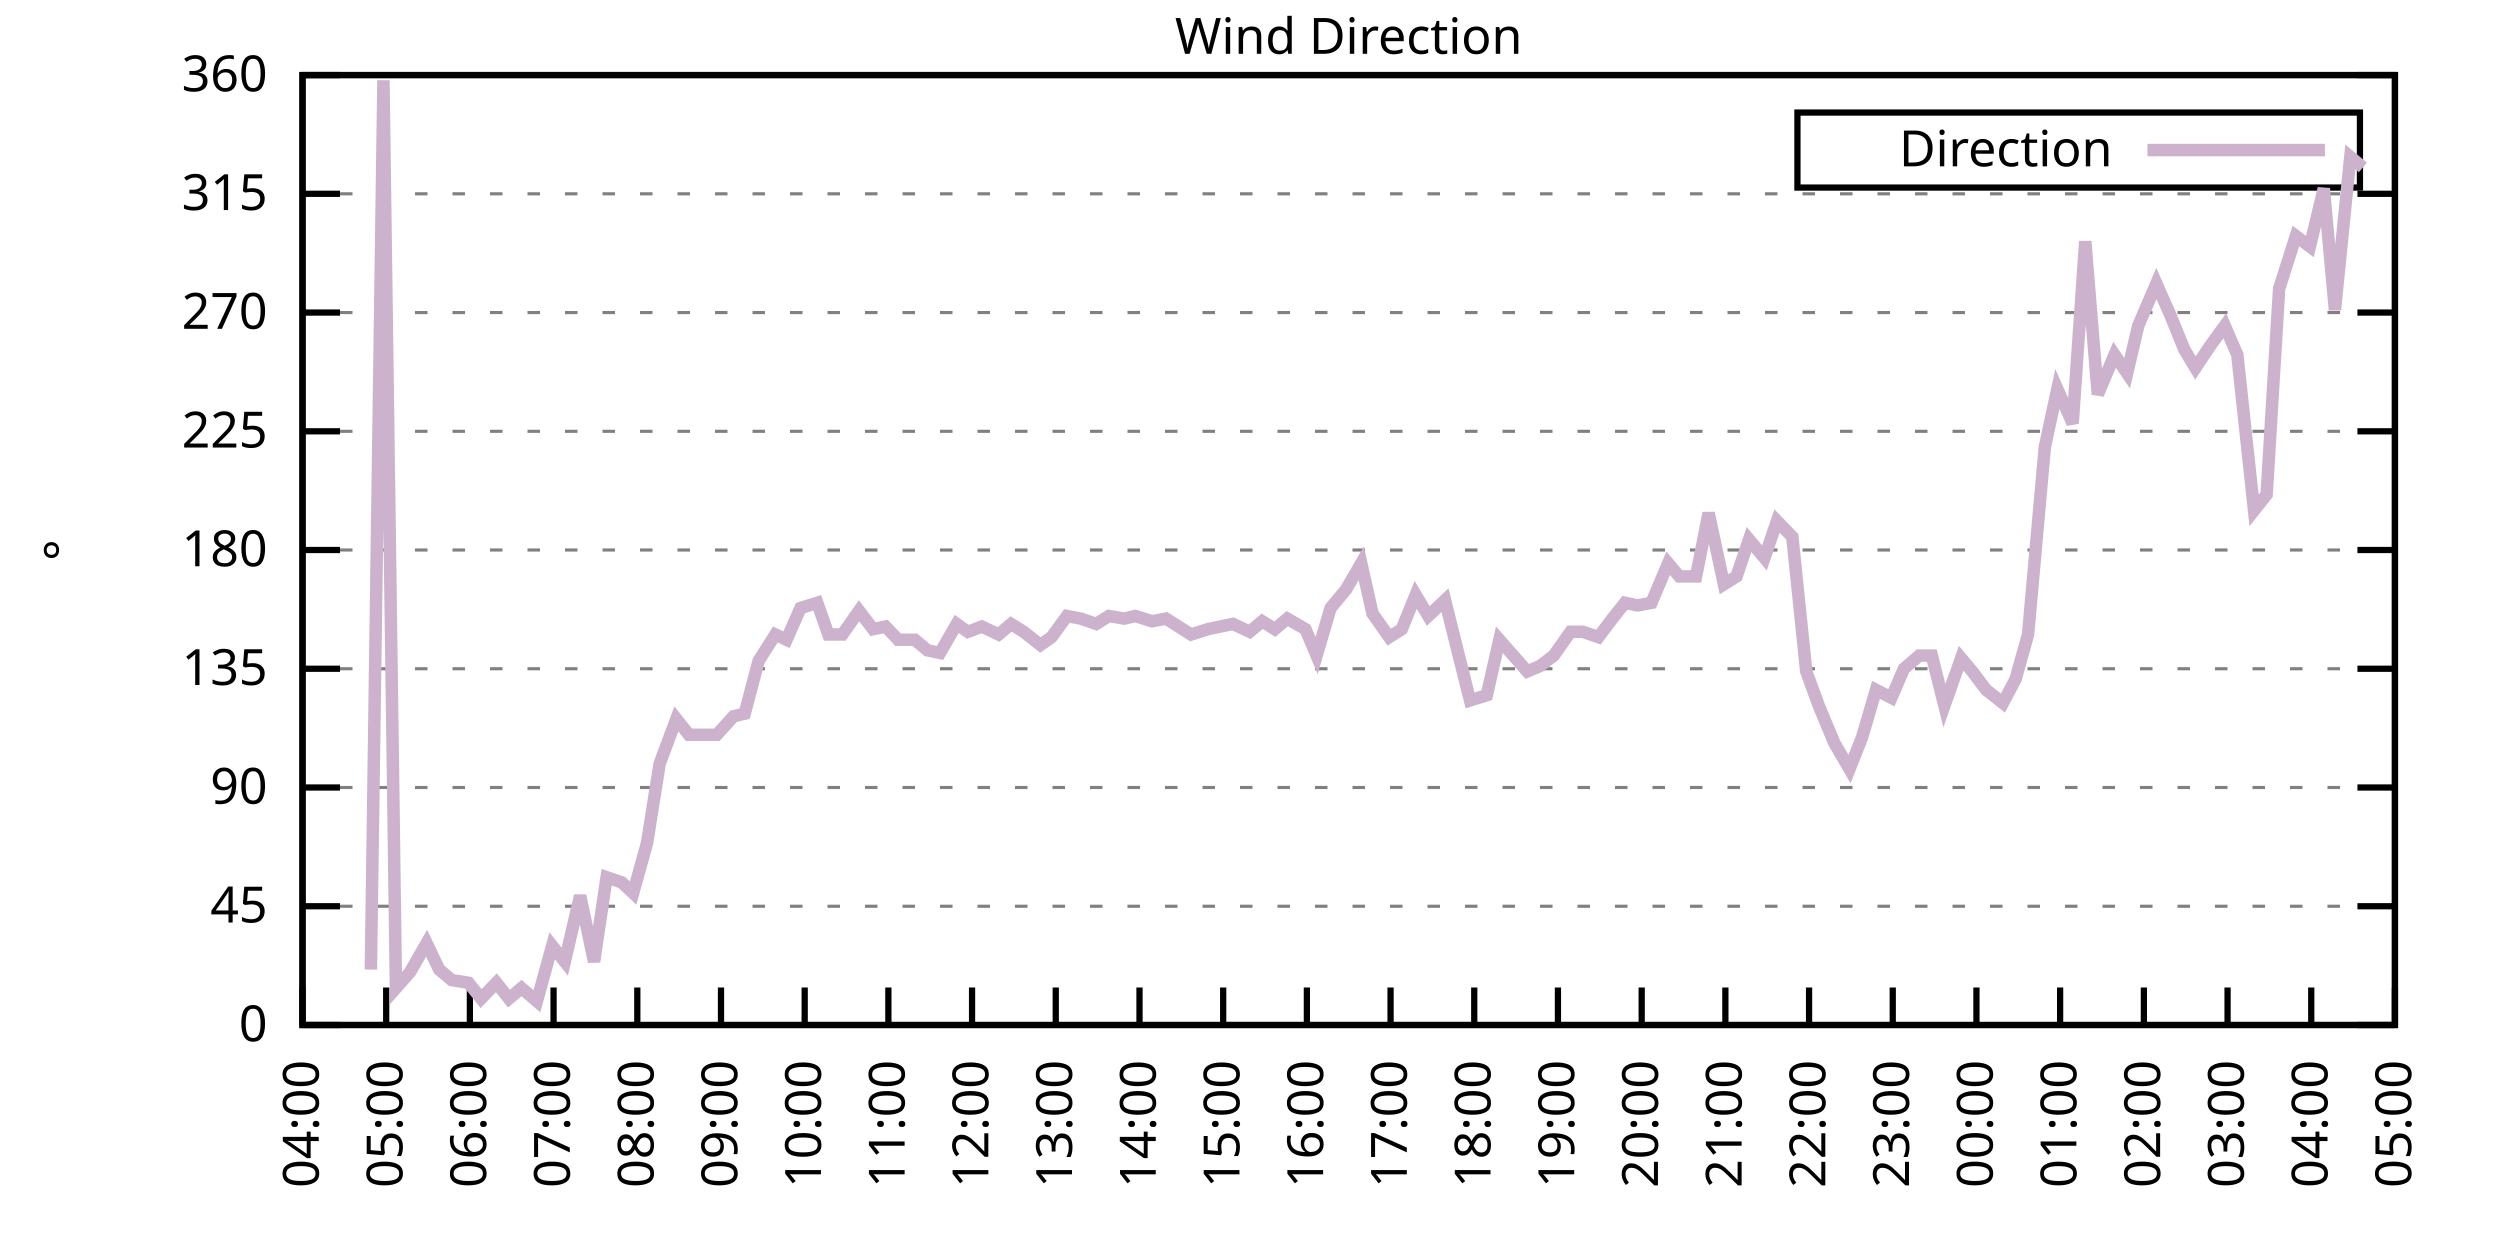
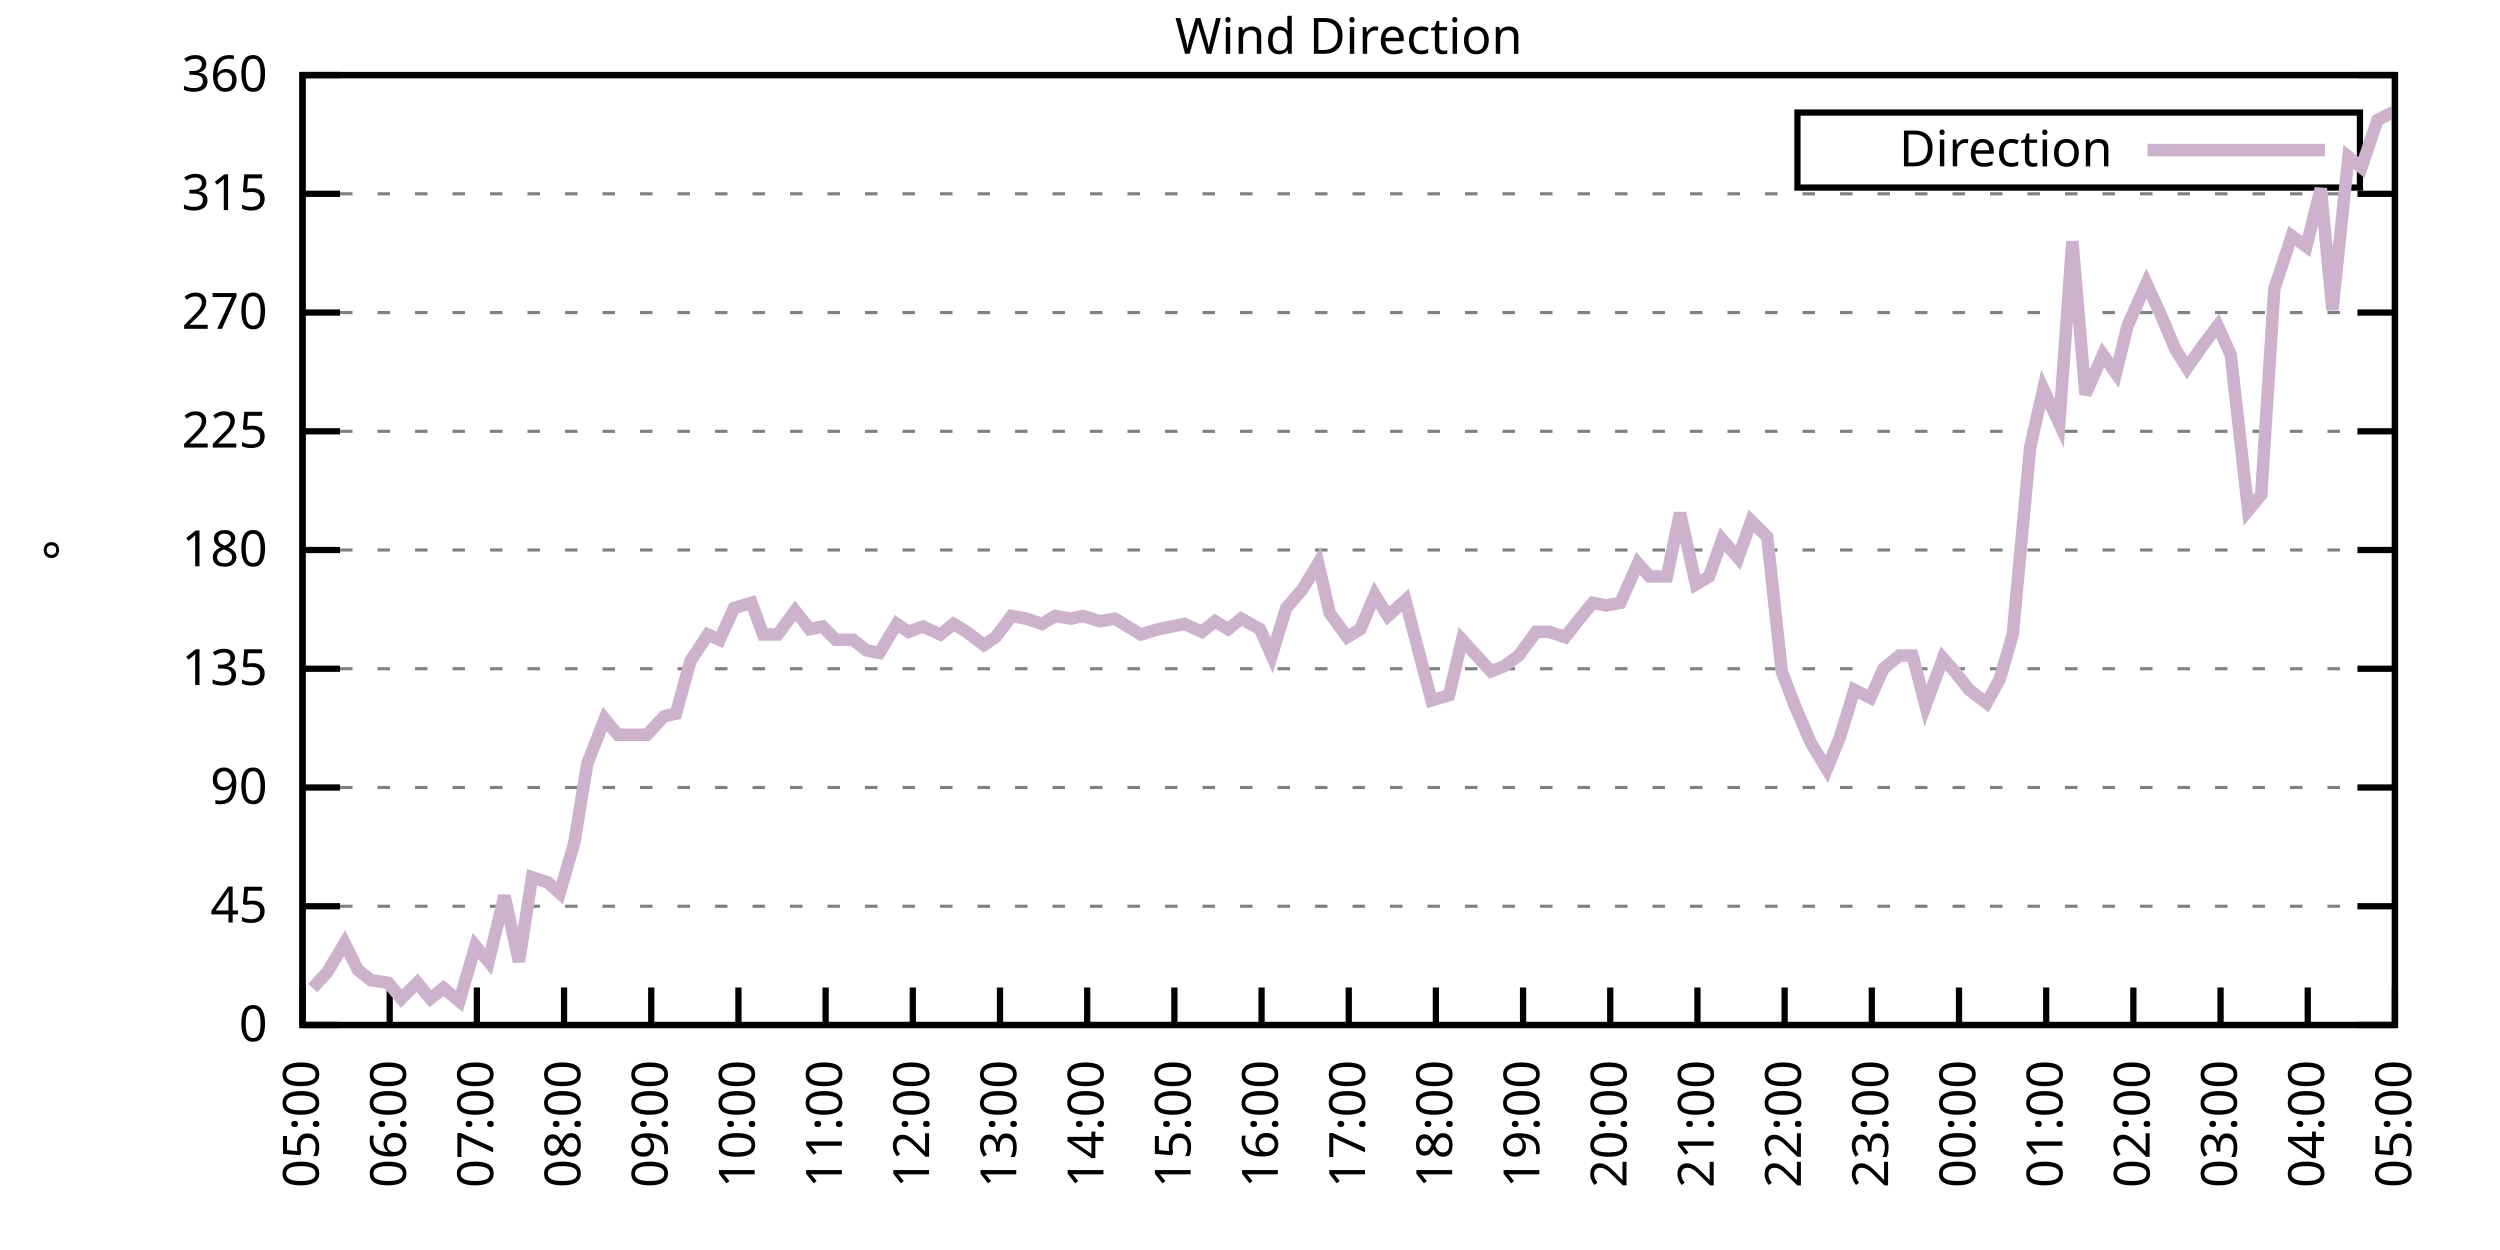
<svg xmlns="http://www.w3.org/2000/svg" xmlns:xlink="http://www.w3.org/1999/xlink" width="400" height="200" viewBox="0 0 400 200">
  <g id="gnuplot_canvas">
    <rect x="0" y="0" width="400" height="200" fill="none" />
    <defs>
      <circle id="gpDot" r="0.5" stroke-width="0.5" stroke="currentColor" />
      <path id="gpPt0" stroke-width="0.333" stroke="currentColor" d="M-1,0 h2 M0,-1 v2" />
      <path id="gpPt1" stroke-width="0.333" stroke="currentColor" d="M-1,-1 L1,1 M1,-1 L-1,1" />
      <path id="gpPt2" stroke-width="0.333" stroke="currentColor" d="M-1,0 L1,0 M0,-1 L0,1 M-1,-1 L1,1 M-1,1 L1,-1" />
      <rect id="gpPt3" stroke-width="0.333" stroke="currentColor" x="-1" y="-1" width="2" height="2" />
      <rect id="gpPt4" stroke-width="0.333" stroke="currentColor" fill="currentColor" x="-1" y="-1" width="2" height="2" />
      <circle id="gpPt5" stroke-width="0.333" stroke="currentColor" cx="0" cy="0" r="1" />
      <use xlink:href="#gpPt5" id="gpPt6" fill="currentColor" stroke="none" />
      <path id="gpPt7" stroke-width="0.333" stroke="currentColor" d="M0,-1.33 L-1.33,0.67 L1.33,0.67 z" />
      <use xlink:href="#gpPt7" id="gpPt8" fill="currentColor" stroke="none" />
      <use xlink:href="#gpPt7" id="gpPt9" stroke="currentColor" transform="rotate(180)" />
      <use xlink:href="#gpPt9" id="gpPt10" fill="currentColor" stroke="none" />
      <use xlink:href="#gpPt3" id="gpPt11" stroke="currentColor" transform="rotate(45)" />
      <use xlink:href="#gpPt11" id="gpPt12" fill="currentColor" stroke="none" />
      <path id="gpPt13" stroke-width="0.333" stroke="currentColor" d="M0,1.330 L1.265,0.411 L0.782,-1.067 L-0.782,-1.076 L-1.265,0.411 z" />
      <use xlink:href="#gpPt13" id="gpPt14" fill="currentColor" stroke="none" />
      <filter id="textbox" filterUnits="objectBoundingBox" x="0" y="0" height="1" width="1">
        <feFlood flood-color="white" flood-opacity="1" result="bgnd" />
        <feComposite in="SourceGraphic" in2="bgnd" operator="atop" />
      </filter>
      <filter id="greybox" filterUnits="objectBoundingBox" x="0" y="0" height="1" width="1">
        <feFlood flood-color="lightgrey" flood-opacity="1" result="grey" />
        <feComposite in="SourceGraphic" in2="grey" operator="atop" />
      </filter>
    </defs>
    <g fill="none" color="white" stroke="currentColor" stroke-width="1.00" stroke-linecap="butt" stroke-linejoin="miter">
</g>
    <g fill="none" color="black" stroke="currentColor" stroke-width="1.00" stroke-linecap="butt" stroke-linejoin="miter">
      <g stroke="none" shape-rendering="crispEdges">
        <polygon fill="rgb(255, 255, 255)" points="48.40,164.00 383.18,164.00 383.18,12.02 48.40,12.02 " />
      </g>
    </g>
    <g fill="none" color="black" stroke="currentColor" stroke-width="1.00" stroke-linecap="butt" stroke-linejoin="miter">
</g>
    <g fill="none" color="black" stroke="black" stroke-width="0.50" stroke-linecap="butt" stroke-linejoin="miter">
</g>
    <g fill="none" color="gray" stroke="currentColor" stroke-width="0.50" stroke-linecap="butt" stroke-linejoin="miter">
      <path stroke="gray" stroke-dasharray="2,4" class="gridline" d="M48.40,164.00 L383.19,164.00  " />
    </g>
    <g fill="none" color="gray" stroke="gray" stroke-width="1.00" stroke-linecap="butt" stroke-linejoin="miter">
</g>
    <g fill="none" color="black" stroke="currentColor" stroke-width="1.00" stroke-linecap="butt" stroke-linejoin="miter">
      <path stroke="black" d="M48.40,164.00 L54.40,164.00 M383.19,164.00 L377.19,164.00  " />
      <g transform="translate(42.80,166.60)" stroke="none" fill="black" font-family="Sans" font-size="8.00" text-anchor="end">
        <text>
          <tspan font-family="Sans"> 0</tspan>
        </text>
      </g>
    </g>
    <g fill="none" color="black" stroke="currentColor" stroke-width="1.00" stroke-linecap="butt" stroke-linejoin="miter">
</g>
    <g fill="none" color="black" stroke="black" stroke-width="0.50" stroke-linecap="butt" stroke-linejoin="miter">
</g>
    <g fill="none" color="gray" stroke="currentColor" stroke-width="0.50" stroke-linecap="butt" stroke-linejoin="miter">
      <path stroke="gray" stroke-dasharray="2,4" class="gridline" d="M48.40,145.00 L383.19,145.00  " />
    </g>
    <g fill="none" color="gray" stroke="gray" stroke-width="1.00" stroke-linecap="butt" stroke-linejoin="miter">
</g>
    <g fill="none" color="black" stroke="currentColor" stroke-width="1.00" stroke-linecap="butt" stroke-linejoin="miter">
      <path stroke="black" d="M48.40,145.00 L54.40,145.00 M383.19,145.00 L377.19,145.00  " />
      <g transform="translate(42.80,147.60)" stroke="none" fill="black" font-family="Sans" font-size="8.00" text-anchor="end">
        <text>
          <tspan font-family="Sans"> 45</tspan>
        </text>
      </g>
    </g>
    <g fill="none" color="black" stroke="currentColor" stroke-width="1.00" stroke-linecap="butt" stroke-linejoin="miter">
</g>
    <g fill="none" color="black" stroke="black" stroke-width="0.50" stroke-linecap="butt" stroke-linejoin="miter">
</g>
    <g fill="none" color="gray" stroke="currentColor" stroke-width="0.50" stroke-linecap="butt" stroke-linejoin="miter">
      <path stroke="gray" stroke-dasharray="2,4" class="gridline" d="M48.40,126.00 L383.19,126.00  " />
    </g>
    <g fill="none" color="gray" stroke="gray" stroke-width="1.00" stroke-linecap="butt" stroke-linejoin="miter">
</g>
    <g fill="none" color="black" stroke="currentColor" stroke-width="1.00" stroke-linecap="butt" stroke-linejoin="miter">
      <path stroke="black" d="M48.40,126.00 L54.40,126.00 M383.19,126.00 L377.19,126.00  " />
      <g transform="translate(42.80,128.60)" stroke="none" fill="black" font-family="Sans" font-size="8.00" text-anchor="end">
        <text>
          <tspan font-family="Sans"> 90</tspan>
        </text>
      </g>
    </g>
    <g fill="none" color="black" stroke="currentColor" stroke-width="1.00" stroke-linecap="butt" stroke-linejoin="miter">
</g>
    <g fill="none" color="black" stroke="black" stroke-width="0.50" stroke-linecap="butt" stroke-linejoin="miter">
</g>
    <g fill="none" color="gray" stroke="currentColor" stroke-width="0.50" stroke-linecap="butt" stroke-linejoin="miter">
      <path stroke="gray" stroke-dasharray="2,4" class="gridline" d="M48.40,107.00 L383.19,107.00  " />
    </g>
    <g fill="none" color="gray" stroke="gray" stroke-width="1.00" stroke-linecap="butt" stroke-linejoin="miter">
</g>
    <g fill="none" color="black" stroke="currentColor" stroke-width="1.00" stroke-linecap="butt" stroke-linejoin="miter">
      <path stroke="black" d="M48.40,107.00 L54.40,107.00 M383.19,107.00 L377.19,107.00  " />
      <g transform="translate(42.80,109.60)" stroke="none" fill="black" font-family="Sans" font-size="8.00" text-anchor="end">
        <text>
          <tspan font-family="Sans"> 135</tspan>
        </text>
      </g>
    </g>
    <g fill="none" color="black" stroke="currentColor" stroke-width="1.00" stroke-linecap="butt" stroke-linejoin="miter">
</g>
    <g fill="none" color="black" stroke="black" stroke-width="0.50" stroke-linecap="butt" stroke-linejoin="miter">
</g>
    <g fill="none" color="gray" stroke="currentColor" stroke-width="0.50" stroke-linecap="butt" stroke-linejoin="miter">
      <path stroke="gray" stroke-dasharray="2,4" class="gridline" d="M48.40,88.00 L383.19,88.00  " />
    </g>
    <g fill="none" color="gray" stroke="gray" stroke-width="1.00" stroke-linecap="butt" stroke-linejoin="miter">
</g>
    <g fill="none" color="black" stroke="currentColor" stroke-width="1.00" stroke-linecap="butt" stroke-linejoin="miter">
      <path stroke="black" d="M48.40,88.00 L54.40,88.00 M383.19,88.00 L377.19,88.00  " />
      <g transform="translate(42.80,90.60)" stroke="none" fill="black" font-family="Sans" font-size="8.00" text-anchor="end">
        <text>
          <tspan font-family="Sans"> 180</tspan>
        </text>
      </g>
    </g>
    <g fill="none" color="black" stroke="currentColor" stroke-width="1.00" stroke-linecap="butt" stroke-linejoin="miter">
</g>
    <g fill="none" color="black" stroke="black" stroke-width="0.50" stroke-linecap="butt" stroke-linejoin="miter">
</g>
    <g fill="none" color="gray" stroke="currentColor" stroke-width="0.50" stroke-linecap="butt" stroke-linejoin="miter">
      <path stroke="gray" stroke-dasharray="2,4" class="gridline" d="M48.40,69.01 L383.19,69.01  " />
    </g>
    <g fill="none" color="gray" stroke="gray" stroke-width="1.00" stroke-linecap="butt" stroke-linejoin="miter">
</g>
    <g fill="none" color="black" stroke="currentColor" stroke-width="1.00" stroke-linecap="butt" stroke-linejoin="miter">
      <path stroke="black" d="M48.40,69.01 L54.40,69.01 M383.19,69.01 L377.19,69.01  " />
      <g transform="translate(42.80,71.61)" stroke="none" fill="black" font-family="Sans" font-size="8.00" text-anchor="end">
        <text>
          <tspan font-family="Sans"> 225</tspan>
        </text>
      </g>
    </g>
    <g fill="none" color="black" stroke="currentColor" stroke-width="1.00" stroke-linecap="butt" stroke-linejoin="miter">
</g>
    <g fill="none" color="black" stroke="black" stroke-width="0.50" stroke-linecap="butt" stroke-linejoin="miter">
</g>
    <g fill="none" color="gray" stroke="currentColor" stroke-width="0.50" stroke-linecap="butt" stroke-linejoin="miter">
      <path stroke="gray" stroke-dasharray="2,4" class="gridline" d="M48.40,50.01 L383.19,50.01  " />
    </g>
    <g fill="none" color="gray" stroke="gray" stroke-width="1.00" stroke-linecap="butt" stroke-linejoin="miter">
</g>
    <g fill="none" color="black" stroke="currentColor" stroke-width="1.00" stroke-linecap="butt" stroke-linejoin="miter">
      <path stroke="black" d="M48.40,50.01 L54.40,50.01 M383.19,50.01 L377.19,50.01  " />
      <g transform="translate(42.80,52.61)" stroke="none" fill="black" font-family="Sans" font-size="8.00" text-anchor="end">
        <text>
          <tspan font-family="Sans"> 270</tspan>
        </text>
      </g>
    </g>
    <g fill="none" color="black" stroke="currentColor" stroke-width="1.00" stroke-linecap="butt" stroke-linejoin="miter">
</g>
    <g fill="none" color="black" stroke="black" stroke-width="0.50" stroke-linecap="butt" stroke-linejoin="miter">
</g>
    <g fill="none" color="gray" stroke="currentColor" stroke-width="0.50" stroke-linecap="butt" stroke-linejoin="miter">
      <path stroke="gray" stroke-dasharray="2,4" class="gridline" d="M48.40,31.01 L383.19,31.01  " />
    </g>
    <g fill="none" color="gray" stroke="gray" stroke-width="1.00" stroke-linecap="butt" stroke-linejoin="miter">
</g>
    <g fill="none" color="black" stroke="currentColor" stroke-width="1.00" stroke-linecap="butt" stroke-linejoin="miter">
      <path stroke="black" d="M48.40,31.01 L54.40,31.01 M383.19,31.01 L377.19,31.01  " />
      <g transform="translate(42.80,33.61)" stroke="none" fill="black" font-family="Sans" font-size="8.00" text-anchor="end">
        <text>
          <tspan font-family="Sans"> 315</tspan>
        </text>
      </g>
    </g>
    <g fill="none" color="black" stroke="currentColor" stroke-width="1.00" stroke-linecap="butt" stroke-linejoin="miter">
</g>
    <g fill="none" color="black" stroke="black" stroke-width="0.50" stroke-linecap="butt" stroke-linejoin="miter">
</g>
    <g fill="none" color="gray" stroke="currentColor" stroke-width="0.50" stroke-linecap="butt" stroke-linejoin="miter">
      <path stroke="gray" stroke-dasharray="2,4" class="gridline" d="M48.40,12.01 L383.19,12.01  " />
    </g>
    <g fill="none" color="gray" stroke="gray" stroke-width="1.00" stroke-linecap="butt" stroke-linejoin="miter">
</g>
    <g fill="none" color="black" stroke="currentColor" stroke-width="1.00" stroke-linecap="butt" stroke-linejoin="miter">
      <path stroke="black" d="M48.40,12.01 L54.40,12.01 M383.19,12.01 L377.19,12.01  " />
      <g transform="translate(42.80,14.61)" stroke="none" fill="black" font-family="Sans" font-size="8.00" text-anchor="end">
        <text>
          <tspan font-family="Sans"> 360</tspan>
        </text>
      </g>
    </g>
    <g fill="none" color="black" stroke="currentColor" stroke-width="1.00" stroke-linecap="butt" stroke-linejoin="miter">
      <path stroke="black" d="M48.40,164.00 L48.40,158.00  " />
      <g transform="translate(51.00,169.60) rotate(270.00)" stroke="none" fill="black" font-family="Sans" font-size="8.00" text-anchor="end">
        <text>
-           <tspan font-family="Sans">04:00</tspan>
-         </text>
-       </g>
-     </g>
-     <g fill="none" color="black" stroke="currentColor" stroke-width="1.00" stroke-linecap="butt" stroke-linejoin="miter">
-       <path stroke="black" d="M61.79,164.00 L61.79,158.00  " />
-       <g transform="translate(64.39,169.60) rotate(270.00)" stroke="none" fill="black" font-family="Sans" font-size="8.00" text-anchor="end">
-         <text>
          <tspan font-family="Sans">05:00</tspan>
        </text>
      </g>
    </g>
    <g fill="none" color="black" stroke="currentColor" stroke-width="1.00" stroke-linecap="butt" stroke-linejoin="miter">
-       <path stroke="black" d="M75.18,164.00 L75.18,158.00  " />
-       <g transform="translate(77.78,169.60) rotate(270.00)" stroke="none" fill="black" font-family="Sans" font-size="8.00" text-anchor="end">
+       <path stroke="black" d="M62.35,164.00 L62.35,158.00  " />
+       <g transform="translate(64.95,169.60) rotate(270.00)" stroke="none" fill="black" font-family="Sans" font-size="8.00" text-anchor="end">
        <text>
          <tspan font-family="Sans">06:00</tspan>
        </text>
      </g>
    </g>
    <g fill="none" color="black" stroke="currentColor" stroke-width="1.00" stroke-linecap="butt" stroke-linejoin="miter">
-       <path stroke="black" d="M88.57,164.00 L88.57,158.00  " />
-       <g transform="translate(91.17,169.60) rotate(270.00)" stroke="none" fill="black" font-family="Sans" font-size="8.00" text-anchor="end">
+       <path stroke="black" d="M76.30,164.00 L76.30,158.00  " />
+       <g transform="translate(78.90,169.60) rotate(270.00)" stroke="none" fill="black" font-family="Sans" font-size="8.00" text-anchor="end">
        <text>
          <tspan font-family="Sans">07:00</tspan>
        </text>
      </g>
    </g>
    <g fill="none" color="black" stroke="currentColor" stroke-width="1.00" stroke-linecap="butt" stroke-linejoin="miter">
-       <path stroke="black" d="M101.97,164.00 L101.97,158.00  " />
-       <g transform="translate(104.57,169.60) rotate(270.00)" stroke="none" fill="black" font-family="Sans" font-size="8.00" text-anchor="end">
+       <path stroke="black" d="M90.25,164.00 L90.25,158.00  " />
+       <g transform="translate(92.85,169.60) rotate(270.00)" stroke="none" fill="black" font-family="Sans" font-size="8.00" text-anchor="end">
        <text>
          <tspan font-family="Sans">08:00</tspan>
        </text>
      </g>
    </g>
    <g fill="none" color="black" stroke="currentColor" stroke-width="1.00" stroke-linecap="butt" stroke-linejoin="miter">
-       <path stroke="black" d="M115.36,164.00 L115.36,158.00  " />
-       <g transform="translate(117.96,169.60) rotate(270.00)" stroke="none" fill="black" font-family="Sans" font-size="8.00" text-anchor="end">
+       <path stroke="black" d="M104.20,164.00 L104.20,158.00  " />
+       <g transform="translate(106.80,169.60) rotate(270.00)" stroke="none" fill="black" font-family="Sans" font-size="8.00" text-anchor="end">
        <text>
          <tspan font-family="Sans">09:00</tspan>
        </text>
      </g>
    </g>
    <g fill="none" color="black" stroke="currentColor" stroke-width="1.00" stroke-linecap="butt" stroke-linejoin="miter">
-       <path stroke="black" d="M128.75,164.00 L128.75,158.00  " />
-       <g transform="translate(131.35,169.60) rotate(270.00)" stroke="none" fill="black" font-family="Sans" font-size="8.00" text-anchor="end">
+       <path stroke="black" d="M118.15,164.00 L118.15,158.00  " />
+       <g transform="translate(120.75,169.60) rotate(270.00)" stroke="none" fill="black" font-family="Sans" font-size="8.00" text-anchor="end">
        <text>
          <tspan font-family="Sans">10:00</tspan>
        </text>
      </g>
    </g>
    <g fill="none" color="black" stroke="currentColor" stroke-width="1.00" stroke-linecap="butt" stroke-linejoin="miter">
-       <path stroke="black" d="M142.14,164.00 L142.14,158.00  " />
-       <g transform="translate(144.74,169.60) rotate(270.00)" stroke="none" fill="black" font-family="Sans" font-size="8.00" text-anchor="end">
+       <path stroke="black" d="M132.10,164.00 L132.10,158.00  " />
+       <g transform="translate(134.70,169.60) rotate(270.00)" stroke="none" fill="black" font-family="Sans" font-size="8.00" text-anchor="end">
        <text>
          <tspan font-family="Sans">11:00</tspan>
        </text>
      </g>
    </g>
    <g fill="none" color="black" stroke="currentColor" stroke-width="1.00" stroke-linecap="butt" stroke-linejoin="miter">
-       <path stroke="black" d="M155.53,164.00 L155.53,158.00  " />
-       <g transform="translate(158.13,169.60) rotate(270.00)" stroke="none" fill="black" font-family="Sans" font-size="8.00" text-anchor="end">
+       <path stroke="black" d="M146.05,164.00 L146.05,158.00  " />
+       <g transform="translate(148.65,169.60) rotate(270.00)" stroke="none" fill="black" font-family="Sans" font-size="8.00" text-anchor="end">
        <text>
          <tspan font-family="Sans">12:00</tspan>
        </text>
      </g>
    </g>
    <g fill="none" color="black" stroke="currentColor" stroke-width="1.00" stroke-linecap="butt" stroke-linejoin="miter">
-       <path stroke="black" d="M168.92,164.00 L168.92,158.00  " />
-       <g transform="translate(171.52,169.60) rotate(270.00)" stroke="none" fill="black" font-family="Sans" font-size="8.00" text-anchor="end">
+       <path stroke="black" d="M160.00,164.00 L160.00,158.00  " />
+       <g transform="translate(162.60,169.60) rotate(270.00)" stroke="none" fill="black" font-family="Sans" font-size="8.00" text-anchor="end">
        <text>
          <tspan font-family="Sans">13:00</tspan>
        </text>
      </g>
    </g>
    <g fill="none" color="black" stroke="currentColor" stroke-width="1.00" stroke-linecap="butt" stroke-linejoin="miter">
-       <path stroke="black" d="M182.32,164.00 L182.32,158.00  " />
-       <g transform="translate(184.92,169.60) rotate(270.00)" stroke="none" fill="black" font-family="Sans" font-size="8.00" text-anchor="end">
+       <path stroke="black" d="M173.95,164.00 L173.95,158.00  " />
+       <g transform="translate(176.55,169.60) rotate(270.00)" stroke="none" fill="black" font-family="Sans" font-size="8.00" text-anchor="end">
        <text>
          <tspan font-family="Sans">14:00</tspan>
        </text>
      </g>
    </g>
    <g fill="none" color="black" stroke="currentColor" stroke-width="1.00" stroke-linecap="butt" stroke-linejoin="miter">
-       <path stroke="black" d="M195.71,164.00 L195.71,158.00  " />
-       <g transform="translate(198.31,169.60) rotate(270.00)" stroke="none" fill="black" font-family="Sans" font-size="8.00" text-anchor="end">
+       <path stroke="black" d="M187.90,164.00 L187.90,158.00  " />
+       <g transform="translate(190.50,169.60) rotate(270.00)" stroke="none" fill="black" font-family="Sans" font-size="8.00" text-anchor="end">
        <text>
          <tspan font-family="Sans">15:00</tspan>
        </text>
      </g>
    </g>
    <g fill="none" color="black" stroke="currentColor" stroke-width="1.00" stroke-linecap="butt" stroke-linejoin="miter">
-       <path stroke="black" d="M209.10,164.00 L209.10,158.00  " />
-       <g transform="translate(211.70,169.60) rotate(270.00)" stroke="none" fill="black" font-family="Sans" font-size="8.00" text-anchor="end">
+       <path stroke="black" d="M201.85,164.00 L201.85,158.00  " />
+       <g transform="translate(204.45,169.60) rotate(270.00)" stroke="none" fill="black" font-family="Sans" font-size="8.00" text-anchor="end">
        <text>
          <tspan font-family="Sans">16:00</tspan>
        </text>
      </g>
    </g>
    <g fill="none" color="black" stroke="currentColor" stroke-width="1.00" stroke-linecap="butt" stroke-linejoin="miter">
-       <path stroke="black" d="M222.49,164.00 L222.49,158.00  " />
-       <g transform="translate(225.09,169.60) rotate(270.00)" stroke="none" fill="black" font-family="Sans" font-size="8.00" text-anchor="end">
+       <path stroke="black" d="M215.80,164.00 L215.80,158.00  " />
+       <g transform="translate(218.40,169.60) rotate(270.00)" stroke="none" fill="black" font-family="Sans" font-size="8.00" text-anchor="end">
        <text>
          <tspan font-family="Sans">17:00</tspan>
        </text>
      </g>
    </g>
    <g fill="none" color="black" stroke="currentColor" stroke-width="1.00" stroke-linecap="butt" stroke-linejoin="miter">
-       <path stroke="black" d="M235.88,164.00 L235.88,158.00  " />
-       <g transform="translate(238.48,169.60) rotate(270.00)" stroke="none" fill="black" font-family="Sans" font-size="8.00" text-anchor="end">
+       <path stroke="black" d="M229.74,164.00 L229.74,158.00  " />
+       <g transform="translate(232.34,169.60) rotate(270.00)" stroke="none" fill="black" font-family="Sans" font-size="8.00" text-anchor="end">
        <text>
          <tspan font-family="Sans">18:00</tspan>
        </text>
      </g>
    </g>
    <g fill="none" color="black" stroke="currentColor" stroke-width="1.00" stroke-linecap="butt" stroke-linejoin="miter">
-       <path stroke="black" d="M249.27,164.00 L249.27,158.00  " />
-       <g transform="translate(251.87,169.60) rotate(270.00)" stroke="none" fill="black" font-family="Sans" font-size="8.00" text-anchor="end">
+       <path stroke="black" d="M243.69,164.00 L243.69,158.00  " />
+       <g transform="translate(246.29,169.60) rotate(270.00)" stroke="none" fill="black" font-family="Sans" font-size="8.00" text-anchor="end">
        <text>
          <tspan font-family="Sans">19:00</tspan>
        </text>
      </g>
    </g>
    <g fill="none" color="black" stroke="currentColor" stroke-width="1.00" stroke-linecap="butt" stroke-linejoin="miter">
-       <path stroke="black" d="M262.67,164.00 L262.67,158.00  " />
-       <g transform="translate(265.27,169.60) rotate(270.00)" stroke="none" fill="black" font-family="Sans" font-size="8.00" text-anchor="end">
+       <path stroke="black" d="M257.64,164.00 L257.64,158.00  " />
+       <g transform="translate(260.24,169.60) rotate(270.00)" stroke="none" fill="black" font-family="Sans" font-size="8.00" text-anchor="end">
        <text>
          <tspan font-family="Sans">20:00</tspan>
        </text>
      </g>
    </g>
    <g fill="none" color="black" stroke="currentColor" stroke-width="1.00" stroke-linecap="butt" stroke-linejoin="miter">
-       <path stroke="black" d="M276.06,164.00 L276.06,158.00  " />
-       <g transform="translate(278.66,169.60) rotate(270.00)" stroke="none" fill="black" font-family="Sans" font-size="8.00" text-anchor="end">
+       <path stroke="black" d="M271.59,164.00 L271.59,158.00  " />
+       <g transform="translate(274.19,169.60) rotate(270.00)" stroke="none" fill="black" font-family="Sans" font-size="8.00" text-anchor="end">
        <text>
          <tspan font-family="Sans">21:00</tspan>
        </text>
      </g>
    </g>
    <g fill="none" color="black" stroke="currentColor" stroke-width="1.00" stroke-linecap="butt" stroke-linejoin="miter">
-       <path stroke="black" d="M289.45,164.00 L289.45,158.00  " />
-       <g transform="translate(292.05,169.60) rotate(270.00)" stroke="none" fill="black" font-family="Sans" font-size="8.00" text-anchor="end">
+       <path stroke="black" d="M285.54,164.00 L285.54,158.00  " />
+       <g transform="translate(288.14,169.60) rotate(270.00)" stroke="none" fill="black" font-family="Sans" font-size="8.00" text-anchor="end">
        <text>
          <tspan font-family="Sans">22:00</tspan>
        </text>
      </g>
    </g>
    <g fill="none" color="black" stroke="currentColor" stroke-width="1.00" stroke-linecap="butt" stroke-linejoin="miter">
-       <path stroke="black" d="M302.84,164.00 L302.84,158.00  " />
-       <g transform="translate(305.44,169.60) rotate(270.00)" stroke="none" fill="black" font-family="Sans" font-size="8.00" text-anchor="end">
+       <path stroke="black" d="M299.49,164.00 L299.49,158.00  " />
+       <g transform="translate(302.09,169.60) rotate(270.00)" stroke="none" fill="black" font-family="Sans" font-size="8.00" text-anchor="end">
        <text>
          <tspan font-family="Sans">23:00</tspan>
        </text>
      </g>
    </g>
    <g fill="none" color="black" stroke="currentColor" stroke-width="1.00" stroke-linecap="butt" stroke-linejoin="miter">
-       <path stroke="black" d="M316.23,164.00 L316.23,158.00  " />
-       <g transform="translate(318.83,169.60) rotate(270.00)" stroke="none" fill="black" font-family="Sans" font-size="8.00" text-anchor="end">
+       <path stroke="black" d="M313.44,164.00 L313.44,158.00  " />
+       <g transform="translate(316.04,169.60) rotate(270.00)" stroke="none" fill="black" font-family="Sans" font-size="8.00" text-anchor="end">
        <text>
          <tspan font-family="Sans">00:00</tspan>
        </text>
      </g>
    </g>
    <g fill="none" color="black" stroke="currentColor" stroke-width="1.00" stroke-linecap="butt" stroke-linejoin="miter">
-       <path stroke="black" d="M329.62,164.00 L329.62,158.00  " />
-       <g transform="translate(332.22,169.60) rotate(270.00)" stroke="none" fill="black" font-family="Sans" font-size="8.00" text-anchor="end">
+       <path stroke="black" d="M327.39,164.00 L327.39,158.00  " />
+       <g transform="translate(329.99,169.60) rotate(270.00)" stroke="none" fill="black" font-family="Sans" font-size="8.00" text-anchor="end">
        <text>
          <tspan font-family="Sans">01:00</tspan>
        </text>
      </g>
    </g>
    <g fill="none" color="black" stroke="currentColor" stroke-width="1.00" stroke-linecap="butt" stroke-linejoin="miter">
-       <path stroke="black" d="M343.02,164.00 L343.02,158.00  " />
-       <g transform="translate(345.62,169.60) rotate(270.00)" stroke="none" fill="black" font-family="Sans" font-size="8.00" text-anchor="end">
+       <path stroke="black" d="M341.34,164.00 L341.34,158.00  " />
+       <g transform="translate(343.94,169.60) rotate(270.00)" stroke="none" fill="black" font-family="Sans" font-size="8.00" text-anchor="end">
        <text>
          <tspan font-family="Sans">02:00</tspan>
        </text>
      </g>
    </g>
    <g fill="none" color="black" stroke="currentColor" stroke-width="1.00" stroke-linecap="butt" stroke-linejoin="miter">
-       <path stroke="black" d="M356.41,164.00 L356.41,158.00  " />
-       <g transform="translate(359.01,169.60) rotate(270.00)" stroke="none" fill="black" font-family="Sans" font-size="8.00" text-anchor="end">
+       <path stroke="black" d="M355.29,164.00 L355.29,158.00  " />
+       <g transform="translate(357.89,169.60) rotate(270.00)" stroke="none" fill="black" font-family="Sans" font-size="8.00" text-anchor="end">
        <text>
          <tspan font-family="Sans">03:00</tspan>
        </text>
      </g>
    </g>
    <g fill="none" color="black" stroke="currentColor" stroke-width="1.00" stroke-linecap="butt" stroke-linejoin="miter">
-       <path stroke="black" d="M369.80,164.00 L369.80,158.00  " />
-       <g transform="translate(372.40,169.60) rotate(270.00)" stroke="none" fill="black" font-family="Sans" font-size="8.00" text-anchor="end">
+       <path stroke="black" d="M369.24,164.00 L369.24,158.00  " />
+       <g transform="translate(371.84,169.60) rotate(270.00)" stroke="none" fill="black" font-family="Sans" font-size="8.00" text-anchor="end">
        <text>
          <tspan font-family="Sans">04:00</tspan>
        </text>
      </g>
    </g>
    <g fill="none" color="black" stroke="currentColor" stroke-width="1.00" stroke-linecap="butt" stroke-linejoin="miter">
      <path stroke="black" d="M383.19,164.00 L383.19,158.00  " />
      <g transform="translate(385.79,169.60) rotate(270.00)" stroke="none" fill="black" font-family="Sans" font-size="8.00" text-anchor="end">
        <text>
          <tspan font-family="Sans">05:00</tspan>
        </text>
      </g>
    </g>
    <g fill="none" color="black" stroke="currentColor" stroke-width="1.00" stroke-linecap="butt" stroke-linejoin="miter">
</g>
    <g fill="none" color="black" stroke="currentColor" stroke-width="1.00" stroke-linecap="butt" stroke-linejoin="miter">
      <path stroke="black" d="M48.40,12.01 L48.40,164.00 L383.19,164.00 L383.19,12.01 L48.40,12.01 Z  " />
    </g>
    <g fill="none" color="black" stroke="currentColor" stroke-width="1.00" stroke-linecap="butt" stroke-linejoin="miter">
</g>
    <g fill="none" color="black" stroke="currentColor" stroke-width="1.00" stroke-linecap="butt" stroke-linejoin="miter">
      <path stroke="black" d="M287.59,30.01 L287.59,18.01 L377.59,18.01 L377.59,30.01 L287.59,30.01 Z  " />
    </g>
    <g id="Wind_direction_plot_1">
      <g fill="none" color="white" stroke="black" stroke-width="2.00" stroke-linecap="butt" stroke-linejoin="miter">
</g>
      <g fill="none" color="black" stroke="currentColor" stroke-width="2.00" stroke-linecap="butt" stroke-linejoin="miter">
        <g transform="translate(337.99,26.61)" stroke="none" fill="black" font-family="Sans" font-size="8.00" text-anchor="end">
          <text>
            <tspan font-family="Sans">Direction</tspan>
          </text>
        </g>
      </g>
      <g fill="none" color="black" stroke="currentColor" stroke-width="2.00" stroke-linecap="butt" stroke-linejoin="miter">
-         <path stroke="rgb(204, 178, 204)" d="M343.59,24.01 L371.99,24.01 M59.34,155.13 L61.35,12.85 L63.35,158.09 L65.59,155.56 L68.26,150.91 L70.27,155.13   L72.28,156.82 L74.96,157.24 L76.97,159.78 L79.42,157.24 L81.43,159.78 L83.44,158.09 L85.90,160.20 L88.35,151.33   L90.36,153.87 L92.82,143.31 L95.05,153.87 L97.06,140.36 L99.51,141.20 L101.30,142.89 L103.53,134.87 L105.54,122.20   L108.22,115.03 L110.22,117.56 L112.68,117.56 L114.69,117.56 L117.37,114.60 L119.15,114.18 L121.38,105.74 L124.06,101.52   L125.85,102.36 L128.08,97.29 L130.76,96.45 L132.54,101.52 L134.78,101.52 L137.45,97.72 L139.69,100.67 L141.69,100.25   L143.70,102.36 L146.38,102.36 L148.39,104.05 L150.40,104.47 L153.08,99.83 L154.86,101.09 L157.10,100.25 L159.77,101.52   L161.78,99.83 L163.79,101.09 L166.47,103.20 L168.25,101.94 L170.71,98.56 L172.94,98.98 L175.40,99.83 L177.41,98.56   L179.86,98.98 L181.65,98.56 L184.32,99.40 L186.56,98.98 L188.57,100.25 L190.57,101.52 L193.25,100.67 L195.26,100.25   L197.27,99.83 L199.95,101.09 L201.96,99.40 L203.97,100.67 L205.97,98.98 L208.88,100.67 L210.66,104.89 L212.89,97.29   L215.35,94.34 L217.80,90.12 L219.59,98.14 L222.27,101.94 L224.28,100.67 L226.51,95.18 L228.52,98.56 L231.20,96.03   L232.98,103.20 L235.21,112.07 L237.89,111.23 L239.90,102.36 L242.13,104.89 L244.36,107.43 L246.37,106.58 L248.60,104.89   L251.28,101.09 L253.29,101.09 L255.75,101.94 L257.98,98.98 L259.99,96.45 L262.00,96.87 L264.23,96.45 L266.91,90.12   L268.69,92.23 L271.37,92.23 L273.38,82.09 L275.83,93.49 L277.84,92.23 L279.85,86.32 L282.31,89.27 L284.32,83.36   L286.77,85.89 L289.00,107.43 L291.01,112.91 L293.47,118.83 L295.92,123.05 L297.93,117.98 L300.16,110.38 L302.62,111.65   L304.63,107.00 L307.08,104.89 L309.09,104.89 L311.10,112.91 L313.78,105.31 L315.56,107.43 L317.79,110.38 L320.47,112.49   L322.48,108.69 L324.49,101.52 L327.17,71.54 L329.18,62.25 L331.63,67.74 L333.64,38.61 L335.65,63.10 L338.33,56.76   L340.34,59.72 L342.12,52.12 L345.02,45.36 L347.26,50.43 L349.49,55.92 L351.27,58.87 L353.51,55.50 L355.96,52.12   L357.97,56.76 L360.65,81.67 L362.66,79.14 L364.66,46.21 L367.34,37.76 L369.58,39.45 L371.81,30.16 L373.59,49.59   L376.05,25.10 L378.06,26.79  " />
+         <path stroke="rgb(204, 178, 204)" d="M343.59,24.01 L371.99,24.01 M50.03,158.09 L52.35,155.56 L55.14,150.91 L57.23,155.13 L59.33,156.82 L62.12,157.24   L64.21,159.78 L66.77,157.24 L68.86,159.78 L70.95,158.09 L73.51,160.20 L76.07,151.33 L78.16,153.87 L80.72,143.31   L83.04,153.87 L85.13,140.36 L87.69,141.20 L89.55,142.89 L91.88,134.87 L93.97,122.20 L96.76,115.03 L98.85,117.56   L101.41,117.56 L103.50,117.56 L106.29,114.60 L108.15,114.18 L110.48,105.74 L113.27,101.52 L115.13,102.36 L117.45,97.29   L120.24,96.45 L122.10,101.52 L124.43,101.52 L127.22,97.72 L129.54,100.67 L131.63,100.25 L133.72,102.36 L136.51,102.36   L138.61,104.05 L140.70,104.47 L143.49,99.83 L145.35,101.09 L147.67,100.25 L150.46,101.52 L152.56,99.83 L154.65,101.09   L157.44,103.20 L159.30,101.94 L161.86,98.56 L164.18,98.98 L166.74,99.83 L168.83,98.56 L171.39,98.98 L173.25,98.56   L176.04,99.40 L178.36,98.98 L180.46,100.25 L182.55,101.52 L185.34,100.67 L187.43,100.25 L189.52,99.83 L192.31,101.09   L194.41,99.40 L196.50,100.67 L198.59,98.98 L201.61,100.67 L203.47,104.89 L205.80,97.29 L208.36,94.34 L210.91,90.12   L212.77,98.14 L215.56,101.94 L217.65,100.67 L219.98,95.18 L222.07,98.56 L224.86,96.03 L226.72,103.20 L229.05,112.07   L231.84,111.23 L233.93,102.36 L236.25,104.89 L238.58,107.43 L240.67,106.58 L243.00,104.89 L245.79,101.09 L247.88,101.09   L250.44,101.94 L252.76,98.98 L254.85,96.45 L256.95,96.87 L259.27,96.45 L262.06,90.12 L263.92,92.23 L266.71,92.23   L268.80,82.09 L271.36,93.49 L273.45,92.23 L275.55,86.32 L278.10,89.27 L280.20,83.36 L282.75,85.89 L285.08,107.43   L287.17,112.91 L289.73,118.83 L292.29,123.05 L294.38,117.98 L296.70,110.38 L299.26,111.65 L301.35,107.00 L303.91,104.89   L306.00,104.89 L308.09,112.91 L310.88,105.31 L312.74,107.43 L315.07,110.38 L317.86,112.49 L319.95,108.69 L322.04,101.52   L324.83,71.54 L326.93,62.25 L329.48,67.74 L331.58,38.61 L333.67,63.10 L336.46,56.76 L338.55,59.72 L340.41,52.12   L343.43,45.36 L345.76,50.43 L348.08,55.92 L349.94,58.87 L352.27,55.50 L354.83,52.12 L356.92,56.76 L359.71,81.67   L361.80,79.14 L363.89,46.21 L366.68,37.76 L369.01,39.45 L371.33,30.16 L373.19,49.59 L375.75,25.10 L377.84,26.79   L380.40,19.19 L382.96,17.92  " />
      </g>
    </g>
    <g fill="none" color="black" stroke="currentColor" stroke-width="2.00" stroke-linecap="butt" stroke-linejoin="miter">
</g>
    <g fill="none" color="black" stroke="black" stroke-width="1.00" stroke-linecap="butt" stroke-linejoin="miter">
</g>
    <g fill="none" color="black" stroke="currentColor" stroke-width="1.00" stroke-linecap="butt" stroke-linejoin="miter">
      <path stroke="black" d="M48.40,12.01 L48.40,164.00 L383.19,164.00 L383.19,12.01 L48.40,12.01 Z  " />
      <g transform="translate(12.80,88.01) rotate(270.00)" stroke="none" fill="black" font-family="Sans" font-size="8.00" text-anchor="middle">
        <text>
          <tspan font-family="Sans">°</tspan>
        </text>
      </g>
    </g>
    <g fill="none" color="black" stroke="currentColor" stroke-width="1.00" stroke-linecap="butt" stroke-linejoin="miter">
</g>
    <g fill="none" color="black" stroke="currentColor" stroke-width="1.00" stroke-linecap="butt" stroke-linejoin="miter">
      <g transform="translate(215.79,8.61)" stroke="none" fill="black" font-family="Sans" font-size="8.00" text-anchor="middle">
        <text>
          <tspan font-family="Sans">Wind Direction</tspan>
        </text>
      </g>
    </g>
    <g fill="none" color="black" stroke="currentColor" stroke-width="1.00" stroke-linecap="butt" stroke-linejoin="miter">
</g>
  </g>
</svg>
